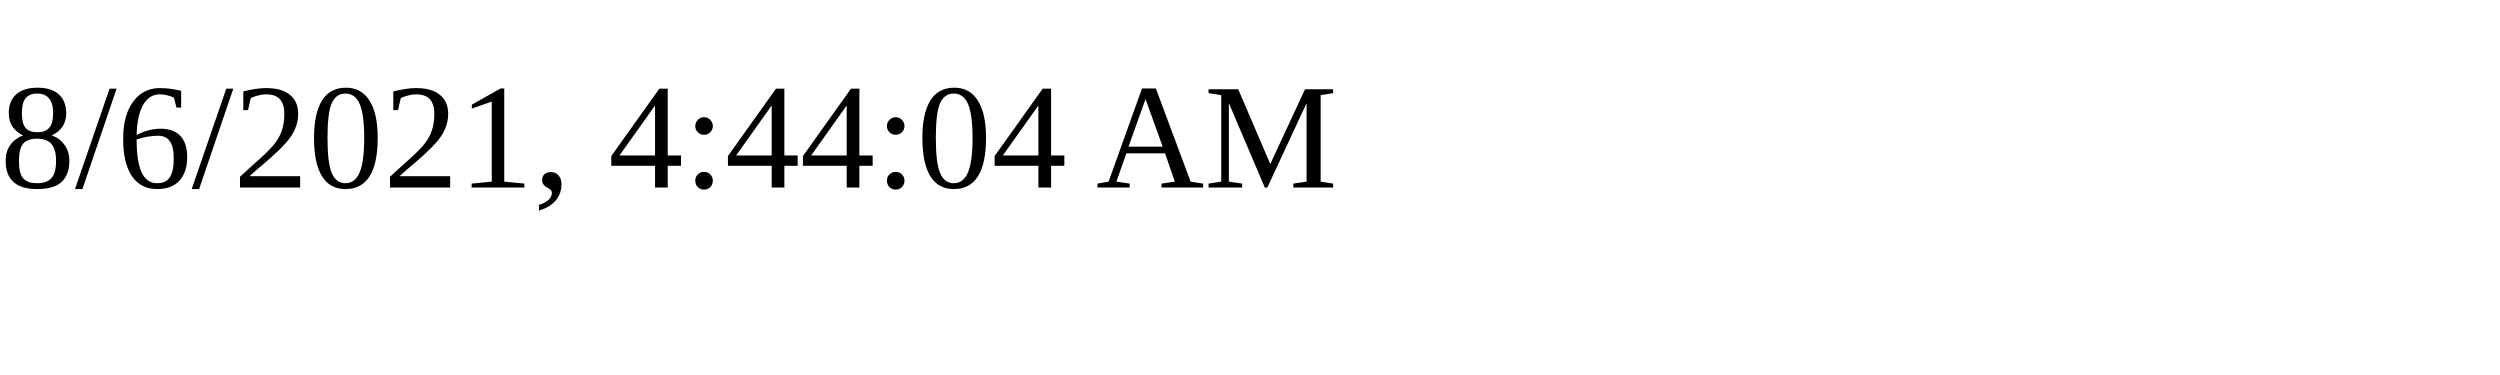
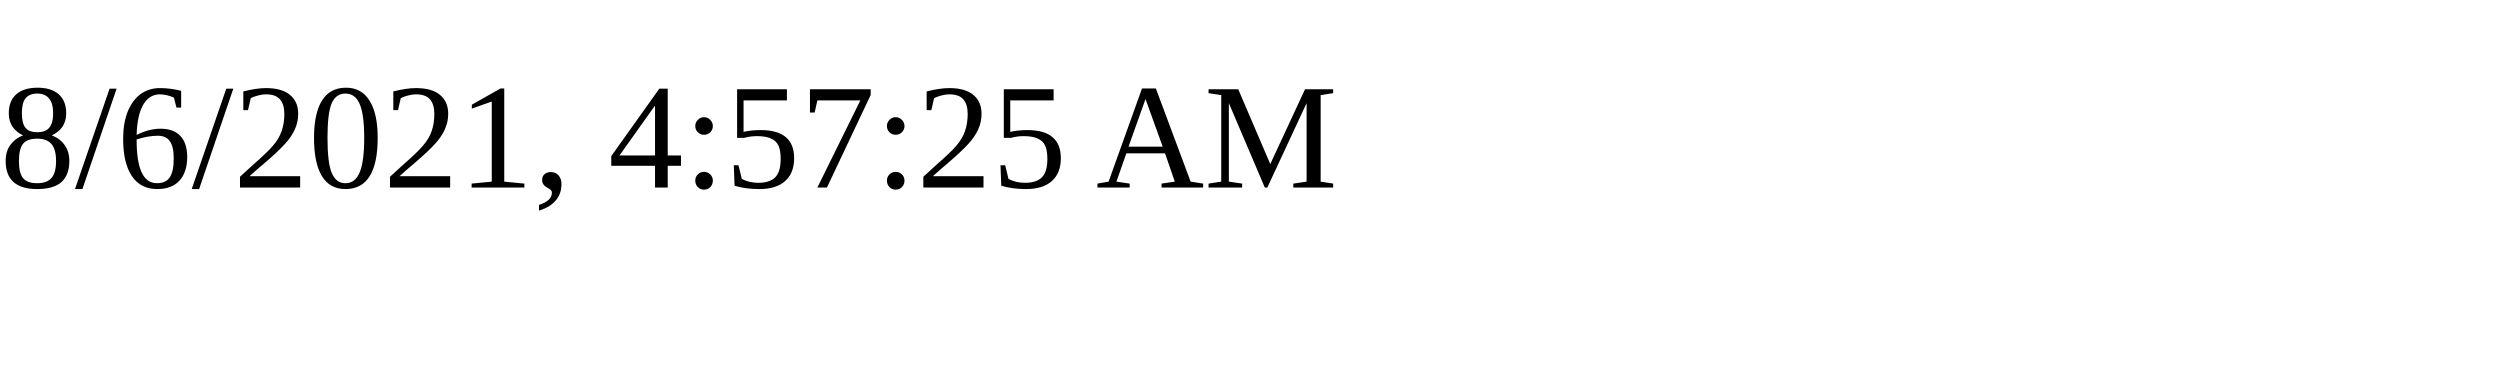
<svg xmlns="http://www.w3.org/2000/svg" height="30" width="200">
-   <text x="0" y="15">8/6/2021, 4:44:04 AM</text>
+   <text x="0" y="15">8/6/2021, 4:57:25 AM</text>
</svg>
